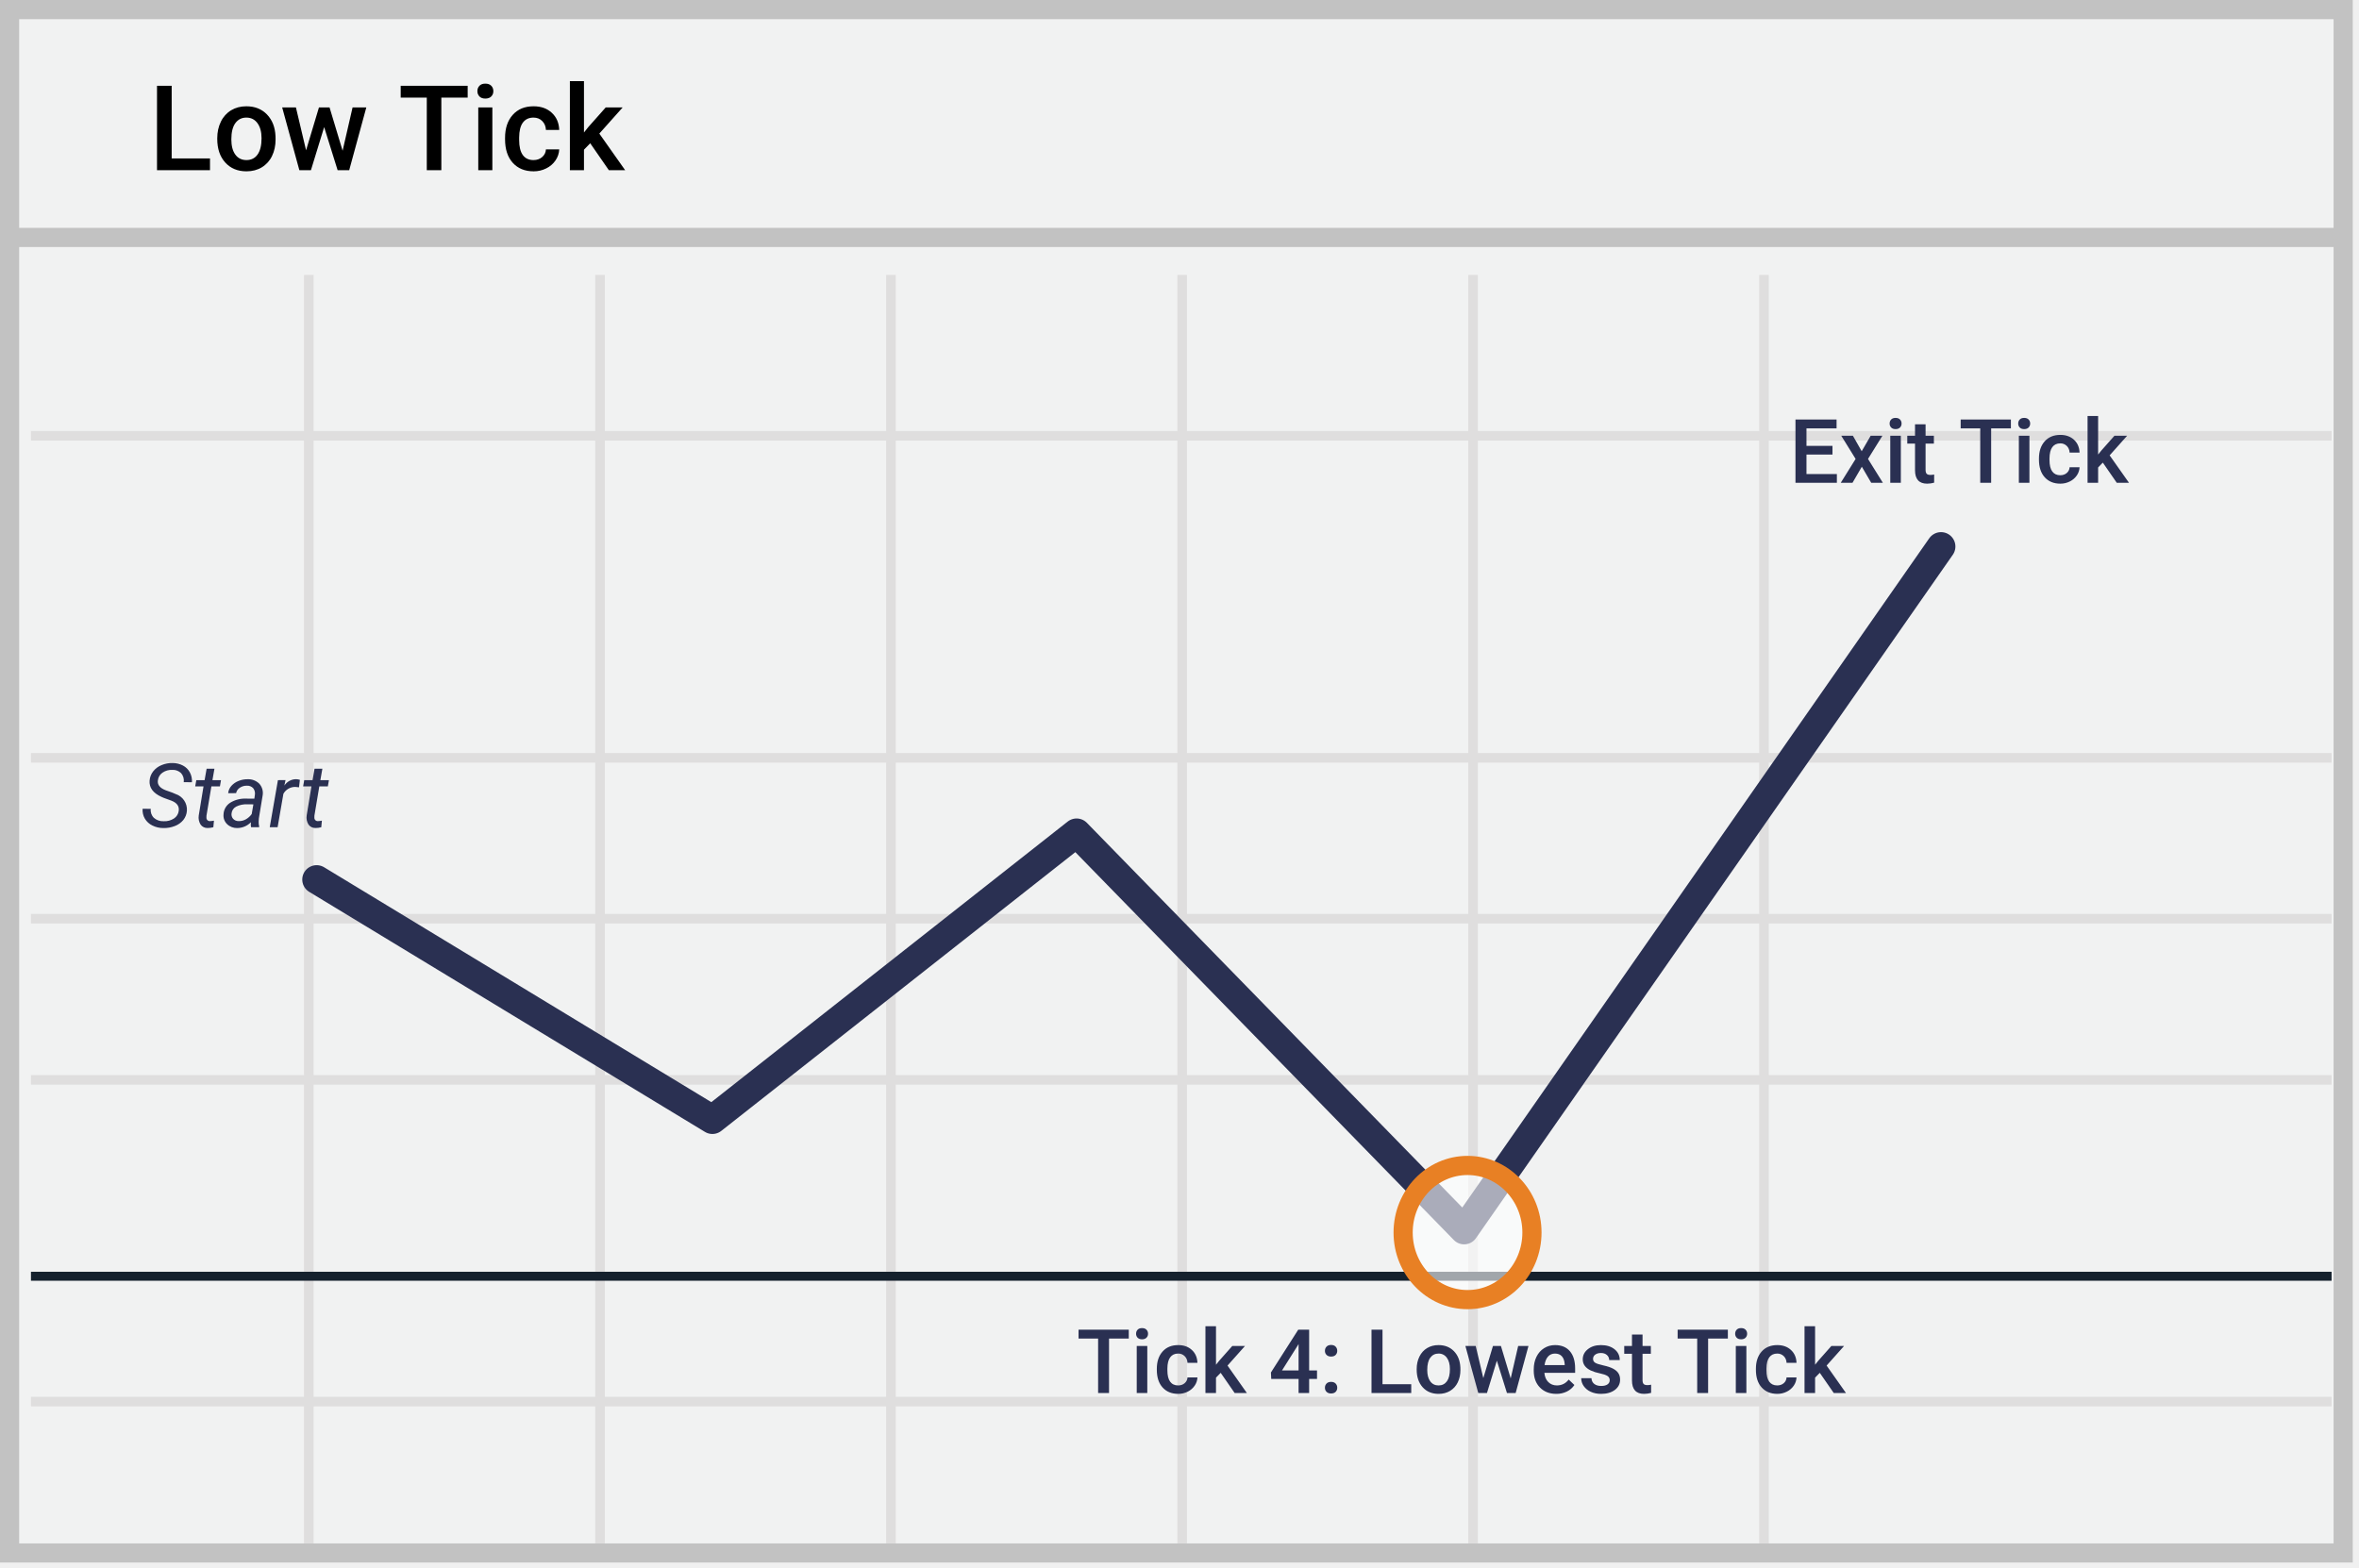
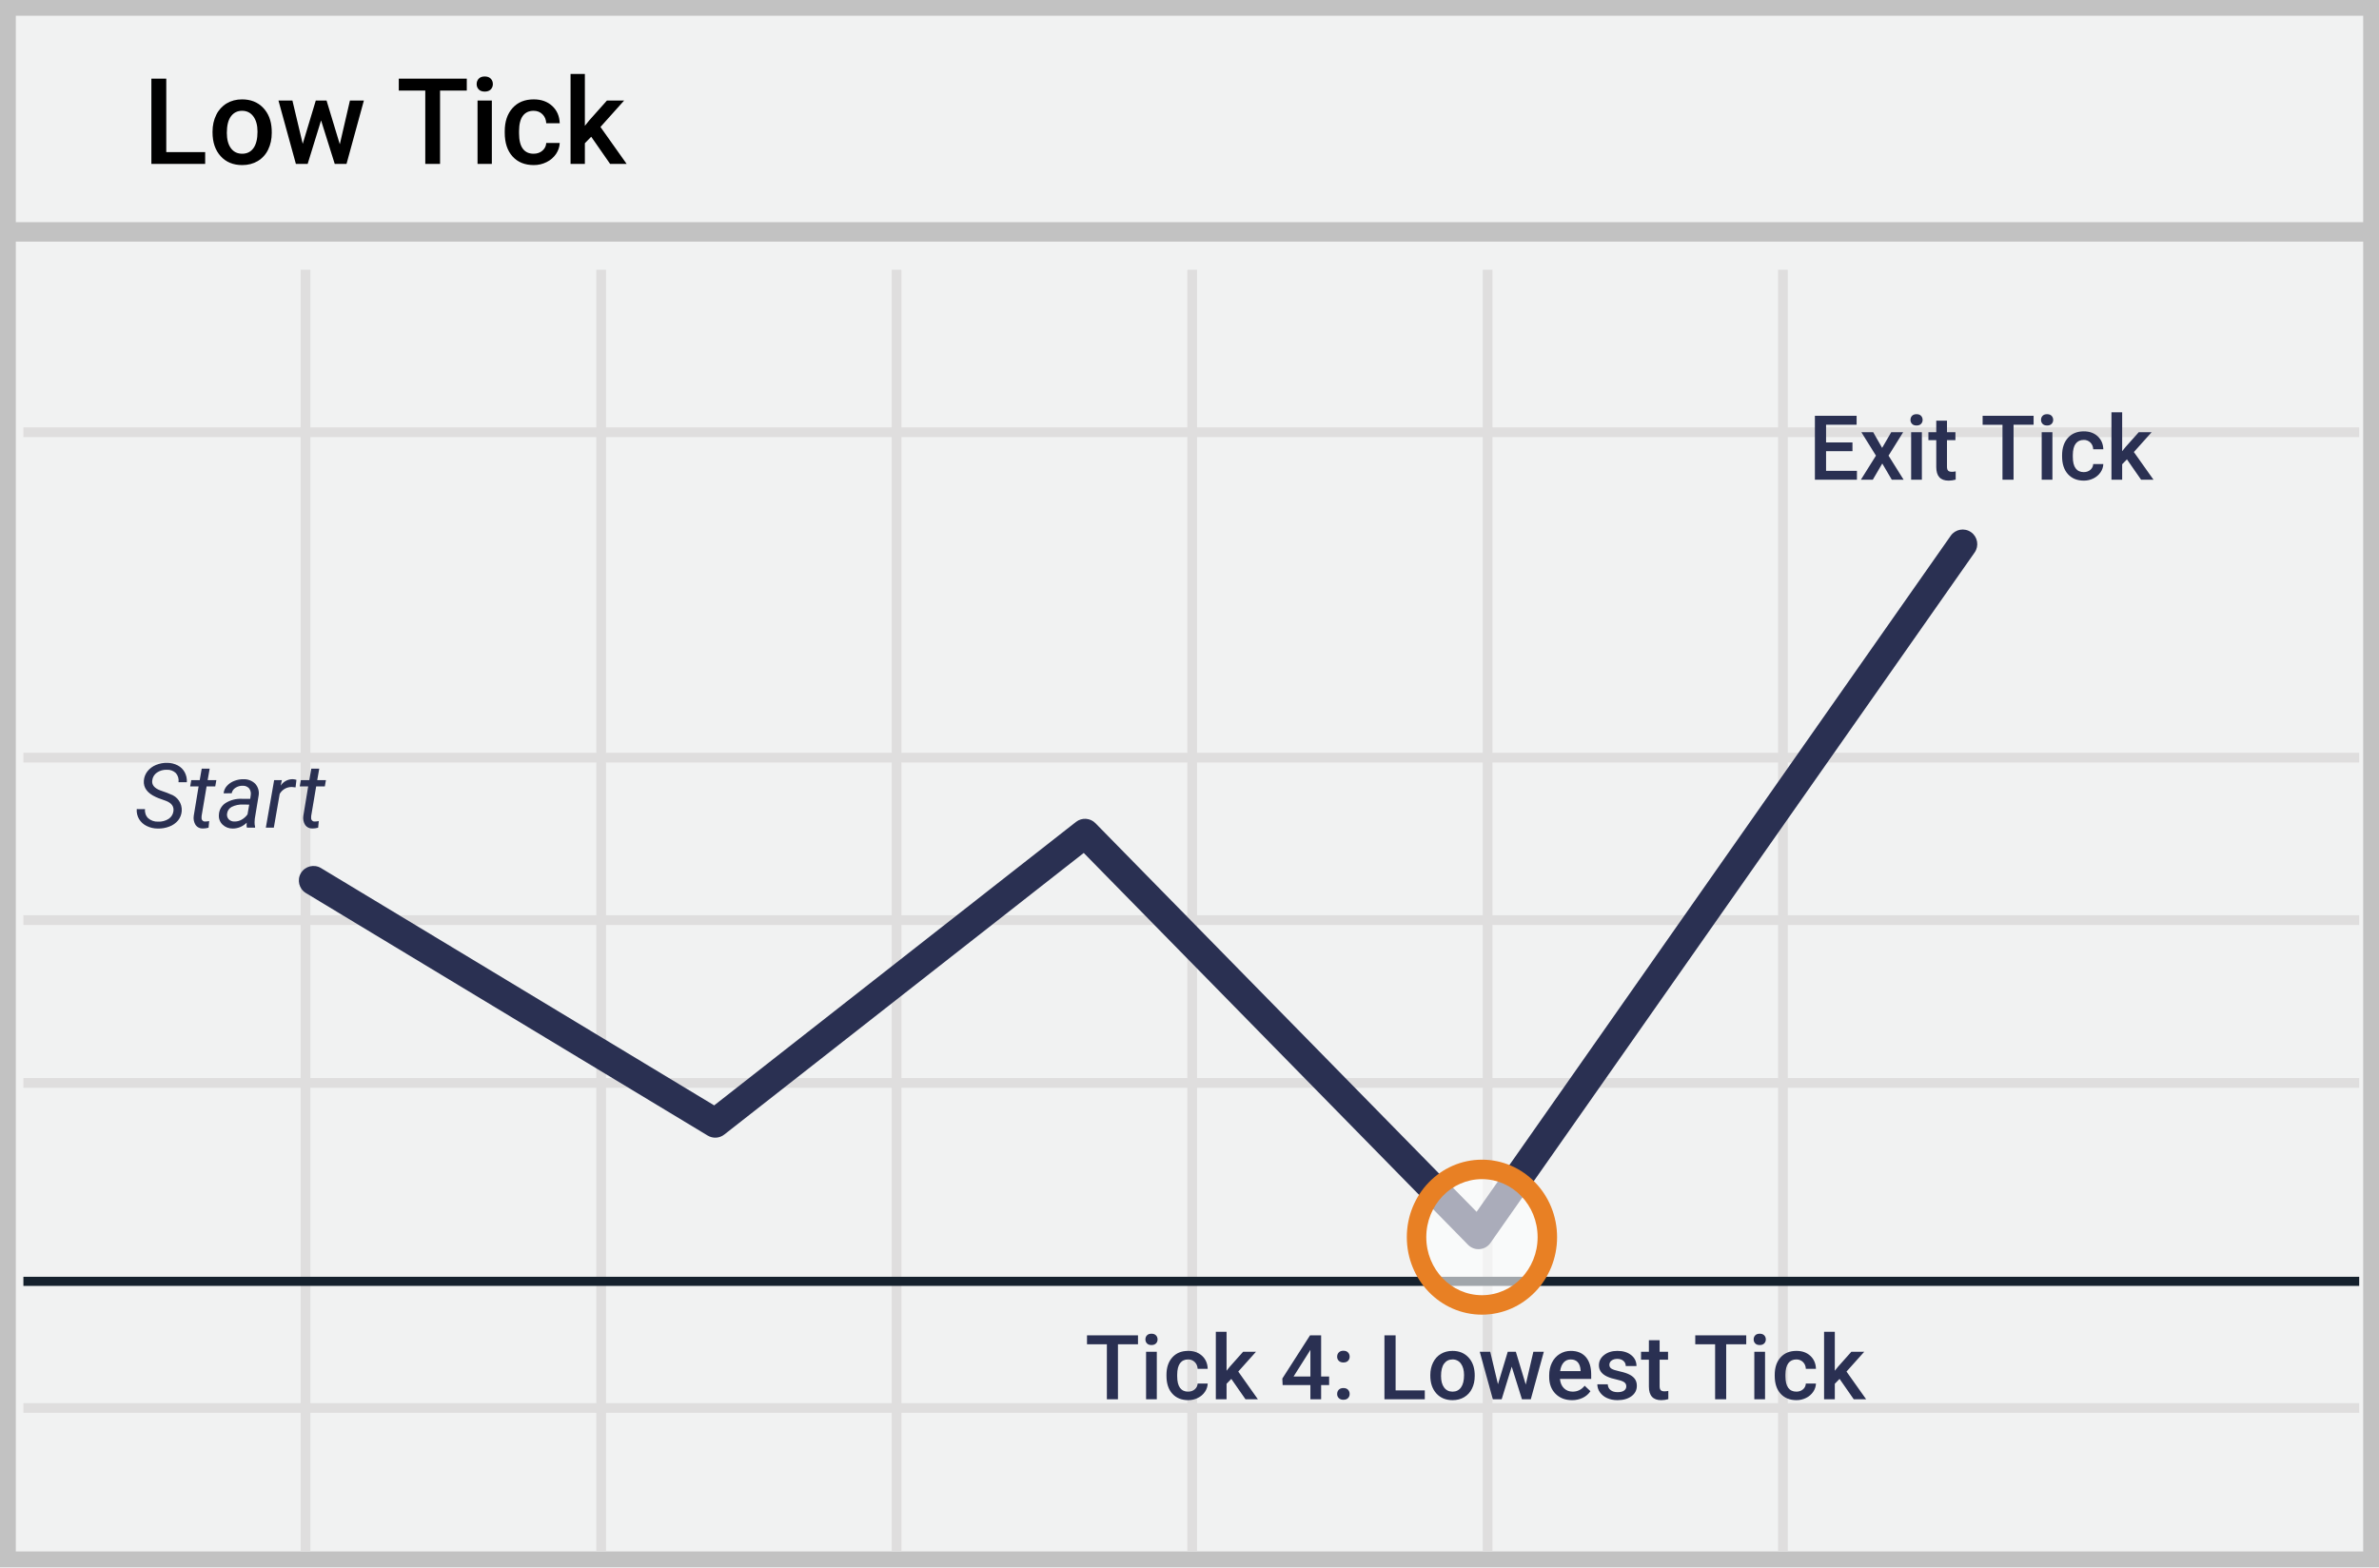
- <svg xmlns="http://www.w3.org/2000/svg" width="298" height="198" viewBox="0 0 298 198">
-   <g transform="translate(1 1)" fill="none" fill-rule="evenodd">
-     <path stroke="#C2C2C2" stroke-width="2.422" fill="#F1F2F2" fill-rule="nonzero" d="M.211.211H295v195H.21z" />
-     <path d="M2.911 54.061h290.625M2.911 94.75h290.625M2.911 135.436h290.625M2.911 176.086h290.625M38.011 33.736v160.275M74.8 33.736v160.275m36.75-160.275v160.275m36.787-160.275v160.275m36.75-160.275v160.275m36.75-160.275v160.275M2.911 115.074h290.625" stroke="#DFDEDE" stroke-width="1.211" />
-     <path d="M2.911 160.25h290.625" stroke="#15212D" stroke-width="1.133" fill="#D8D8D8" fill-rule="nonzero" />
-     <path d="M.811 29h294.825" stroke="#C2C2C2" stroke-width="2.422" fill="#F1F2F2" fill-rule="nonzero" />
-     <path d="M20.687 19.02h4.841v1.48h-6.694V9.836h1.853v9.185zm5.757-2.556c0-.776.154-1.475.461-2.098a3.37 3.37 0 0 1 1.297-1.436c.556-.334 1.196-.501 1.919-.501 1.069 0 1.937.344 2.603 1.032.667.689 1.027 1.602 1.08 2.74l.008.417c0 .781-.15 1.48-.45 2.095a3.33 3.33 0 0 1-1.29 1.428c-.559.337-1.204.505-1.937.505-1.118 0-2.013-.372-2.684-1.116-.671-.745-1.007-1.738-1.007-2.978v-.088zm1.78.154c0 .816.168 1.454.505 1.915.337.462.806.693 1.406.693.6 0 1.068-.235 1.403-.704.334-.468.502-1.154.502-2.058 0-.8-.173-1.435-.517-1.904-.344-.469-.812-.703-1.402-.703-.581 0-1.043.23-1.385.692-.341.462-.512 1.151-.512 2.07zm14.055 1.428l1.26-5.47h1.735l-2.16 7.924h-1.465l-1.7-5.442-1.67 5.442h-1.464l-2.168-7.925h1.736l1.282 5.413 1.626-5.413h1.34l1.648 5.471zm15.798-6.716h-3.325v9.17h-1.838v-9.17h-3.296V9.836h8.46v1.494zm3.12 9.17h-1.78v-7.925h1.78V20.5zm-1.89-9.983c0-.273.087-.5.26-.681.174-.18.422-.271.744-.271s.571.09.747.27c.176.182.264.409.264.682a.916.916 0 0 1-.264.67c-.176.178-.425.268-.747.268s-.57-.09-.743-.268a.923.923 0 0 1-.26-.67zm7.083 8.709c.444 0 .813-.13 1.106-.389.293-.258.45-.578.469-.96h1.677c-.02.494-.173.954-.461 1.382a3.027 3.027 0 0 1-1.172 1.014 3.492 3.492 0 0 1-1.597.373c-1.108 0-1.987-.358-2.637-1.076-.649-.718-.974-1.71-.974-2.974v-.183c0-1.206.323-2.172.967-2.897.645-.725 1.523-1.087 2.637-1.087.942 0 1.71.274 2.303.824.594.549.905 1.27.934 2.164h-1.677c-.02-.454-.175-.828-.465-1.12-.29-.294-.66-.44-1.11-.44-.576 0-1.02.209-1.333.626-.312.418-.471 1.051-.476 1.9v.286c0 .86.155 1.5.465 1.923.31.422.758.634 1.344.634zm7.17-2.124l-.79.813V20.5h-1.78V9.25h1.78v6.49l.556-.697 2.19-2.468h2.139l-2.945 3.303 3.26 4.622h-2.058l-2.351-3.398z" fill="#000" />
-     <path stroke="#2A3052" stroke-width="3.633" stroke-linecap="round" stroke-linejoin="round" d="M39 110.127l49.993 30.33L135 104.228l48.955 50.174L244.2 68.05" />
-     <path d="M141.592 168.123h-2.494V175h-1.379v-6.877h-2.472v-1.121h6.345v1.12zm2.34 6.877h-1.335v-5.944h1.335V175zm-1.417-7.487c0-.205.065-.376.195-.511.13-.136.316-.203.557-.203.242 0 .429.067.56.203a.703.703 0 0 1 .198.51.687.687 0 0 1-.197.503c-.132.134-.32.2-.56.2-.242 0-.428-.066-.558-.2a.692.692 0 0 1-.195-.502zm5.312 6.531c.333 0 .61-.097.829-.29a.995.995 0 0 0 .352-.72h1.258a1.96 1.96 0 0 1-.347 1.035 2.27 2.27 0 0 1-.878.76 2.62 2.62 0 0 1-1.198.28c-.831 0-1.49-.268-1.978-.807-.487-.538-.73-1.281-.73-2.23v-.137c0-.905.242-1.629.725-2.173s1.143-.815 1.978-.815c.706 0 1.282.206 1.727.618.445.412.679.953.7 1.623h-1.257c-.015-.34-.131-.621-.35-.84a1.122 1.122 0 0 0-.831-.33c-.433 0-.766.156-1 .47-.235.312-.354.788-.357 1.425v.214c0 .645.116 1.125.349 1.442.232.317.568.475 1.008.475zm5.377-1.593l-.593.61V175h-1.335v-8.438h1.335v4.867l.418-.521 1.642-1.852h1.604l-2.208 2.478L156.51 175h-1.543l-1.764-2.549zm11.173-.302h.995v1.071h-.995V175h-1.334v-1.78h-3.456l-.038-.813 3.45-5.405h1.378v5.147zm-3.427 0h2.093v-3.34l-.1.176-1.993 3.164zm6.196 1.445c.249 0 .441.07.577.211a.735.735 0 0 1 .203.53.709.709 0 0 1-.203.52c-.136.137-.328.205-.577.205-.238 0-.427-.067-.566-.203a.697.697 0 0 1-.209-.522c0-.212.068-.389.204-.53.135-.14.326-.211.571-.211zm0-4.664c.249 0 .441.07.577.212a.735.735 0 0 1 .203.53.709.709 0 0 1-.203.519c-.136.137-.328.206-.577.206-.238 0-.427-.068-.566-.204a.697.697 0 0 1-.209-.521c0-.213.068-.39.204-.53.135-.141.326-.212.571-.212zm6.498 4.96h3.631V175h-5.02v-7.998h1.39v6.888zm4.318-1.917c0-.582.115-1.107.346-1.574.23-.466.555-.825.972-1.076.418-.251.898-.376 1.44-.376.802 0 1.453.258 1.952.774.5.516.77 1.201.81 2.055l.006.313c0 .586-.112 1.11-.338 1.57a2.497 2.497 0 0 1-.966 1.072c-.42.253-.904.379-1.453.379-.839 0-1.51-.28-2.014-.838-.503-.558-.755-1.303-.755-2.233v-.066zm1.335.116c0 .611.126 1.09.379 1.436.253.346.604.52 1.055.52.45 0 .8-.177 1.052-.528.25-.352.376-.866.376-1.544 0-.6-.13-1.076-.387-1.428a1.237 1.237 0 0 0-1.052-.527c-.436 0-.782.173-1.039.519-.256.346-.384.863-.384 1.552zm10.541 1.07l.945-4.103h1.302l-1.62 5.944h-1.1l-1.274-4.081L186.84 175h-1.099l-1.626-5.944h1.302l.962 4.06 1.219-4.06h1.005l1.236 4.104zm5.757 1.95c-.846 0-1.532-.266-2.057-.798-.526-.533-.788-1.243-.788-2.129v-.165c0-.593.114-1.123.343-1.59.229-.467.55-.83.964-1.09.414-.26.875-.39 1.384-.39.81 0 1.435.258 1.876.774.441.516.662 1.247.662 2.192v.538h-3.884c.04.49.205.88.492 1.165.288.285.65.428 1.085.428.612 0 1.11-.247 1.494-.741l.72.686c-.238.355-.556.631-.953.827a2.984 2.984 0 0 1-1.338.294zm-.16-5.091c-.365 0-.661.128-.886.384-.226.257-.37.614-.432 1.071h2.544v-.098c-.03-.447-.149-.785-.357-1.014-.209-.229-.498-.343-.868-.343zm6.911 3.367a.605.605 0 0 0-.294-.544c-.196-.124-.52-.234-.975-.33a5.012 5.012 0 0 1-1.137-.362c-.666-.322-1-.79-1-1.4 0-.513.216-.942.649-1.286.432-.344.981-.516 1.648-.516.71 0 1.284.175 1.722.527.437.351.656.807.656 1.368h-1.335a.823.823 0 0 0-.285-.64c-.19-.17-.443-.256-.758-.256-.293 0-.532.068-.717.204a.64.64 0 0 0-.278.543c0 .205.086.365.258.478.173.114.52.228 1.044.344.524.115.935.252 1.233.412.299.159.52.35.665.574.145.223.217.494.217.813 0 .534-.221.967-.665 1.299-.443.331-1.023.497-1.74.497-.488 0-.922-.088-1.303-.264a2.143 2.143 0 0 1-.89-.725 1.716 1.716 0 0 1-.318-.994h1.296c.018.315.137.557.357.728.22.17.511.255.874.255.351 0 .618-.067.802-.2a.62.62 0 0 0 .274-.525zm4.148-5.773v1.444h1.049v.99h-1.05v3.317c0 .227.045.391.135.492.09.1.25.15.48.15.155 0 .31-.018.468-.054v1.033a3.288 3.288 0 0 1-.88.126c-1.025 0-1.537-.566-1.537-1.698v-3.367h-.978v-.989h.978v-1.444h1.335zm10.777.51h-2.494V175h-1.379v-6.877h-2.471v-1.121h6.344v1.12zm2.34 6.878h-1.335v-5.944h1.335V175zm-1.417-7.487c0-.205.065-.376.195-.511.13-.136.316-.203.558-.203.241 0 .428.067.56.203a.703.703 0 0 1 .198.51.687.687 0 0 1-.198.503c-.132.134-.319.2-.56.2-.242 0-.428-.066-.558-.2a.692.692 0 0 1-.195-.502zm5.312 6.531c.333 0 .61-.097.83-.29a.995.995 0 0 0 .35-.72h1.259a1.96 1.96 0 0 1-.346 1.035 2.27 2.27 0 0 1-.88.76 2.62 2.62 0 0 1-1.197.28c-.831 0-1.49-.268-1.977-.807-.487-.538-.73-1.281-.73-2.23v-.137c0-.905.24-1.629.724-2.173s1.143-.815 1.978-.815c.707 0 1.282.206 1.727.618.445.412.679.953.7 1.623h-1.257c-.015-.34-.131-.621-.349-.84a1.122 1.122 0 0 0-.832-.33c-.432 0-.766.156-1 .47-.234.312-.353.788-.357 1.425v.214c0 .645.116 1.125.349 1.442.232.317.568.475 1.008.475zm5.378-1.593l-.594.61V175h-1.334v-8.438h1.334v4.867l.418-.521 1.642-1.852h1.604l-2.208 2.478 2.445 3.466h-1.544l-1.763-2.549zM230.488 56.43h-3.285v2.46h3.84V60h-5.23v-7.998h5.191v1.12h-3.801v2.209h3.285v1.098zm3.691-.418l1.132-1.956h1.483l-1.818 2.928L236.854 60h-1.472l-1.186-2.032L233.015 60h-1.484l1.879-3.016-1.813-2.928h1.472l1.11 1.956zM239.123 60h-1.335v-5.944h1.335V60zm-1.417-7.487c0-.205.065-.376.195-.511.13-.136.316-.203.557-.203.242 0 .429.067.56.203a.703.703 0 0 1 .198.51.687.687 0 0 1-.197.503c-.132.134-.319.2-.56.2-.242 0-.428-.066-.558-.2a.692.692 0 0 1-.195-.502zm4.543.099v1.444h1.049v.99h-1.05v3.317c0 .227.045.391.135.492.09.1.25.15.48.15.155 0 .31-.018.468-.054v1.033a3.288 3.288 0 0 1-.88.126c-1.025 0-1.537-.566-1.537-1.698v-3.367h-.978v-.989h.978v-1.444h1.335zm10.777.51h-2.494V60h-1.379v-6.877h-2.471v-1.121h6.344v1.12zm2.34 6.878h-1.335v-5.944h1.335V60zm-1.417-7.487c0-.205.065-.376.195-.511.13-.136.316-.203.558-.203.241 0 .428.067.56.203a.703.703 0 0 1 .198.51.687.687 0 0 1-.198.503c-.132.134-.319.2-.56.2-.242 0-.428-.066-.558-.2a.692.692 0 0 1-.195-.502zm5.312 6.531c.333 0 .61-.097.83-.29a.995.995 0 0 0 .35-.72h1.259a1.96 1.96 0 0 1-.346 1.035 2.27 2.27 0 0 1-.88.76 2.62 2.62 0 0 1-1.197.28c-.831 0-1.49-.268-1.977-.807-.487-.538-.73-1.281-.73-2.23v-.137c0-.905.24-1.629.724-2.173s1.143-.815 1.978-.815c.707 0 1.283.206 1.727.618.445.412.679.953.7 1.623h-1.257c-.015-.34-.131-.621-.349-.84a1.122 1.122 0 0 0-.832-.33c-.432 0-.766.156-1 .47-.234.312-.353.788-.357 1.425v.214c0 .645.116 1.125.349 1.442.232.317.568.475 1.008.475zm5.378-1.593l-.594.61V60h-1.334v-8.438h1.334v4.867l.418-.521 1.642-1.852h1.604l-2.208 2.478L267.946 60h-1.544l-1.763-2.549z" fill="#2A3052" />
-     <path d="M21.579 101.451c.08-.586-.224-1.014-.912-1.285l-.95-.346-.32-.138c-1.069-.487-1.569-1.172-1.499-2.054.031-.429.19-.838.456-1.176.28-.35.646-.621 1.063-.788a3.41 3.41 0 0 1 1.409-.26c.45.002.895.113 1.294.323.367.194.669.493.865.86.2.382.292.813.263 1.244l-1.038-.005c.061-.41-.059-.826-.33-1.14a1.479 1.479 0 0 0-1.098-.415c-.447-.023-.888.1-1.258.352-.33.228-.542.59-.582.988-.074.546.262.96 1.005 1.242l.818.29.412.176a2.068 2.068 0 0 1 1.434 2.12c-.03.427-.19.834-.456 1.168a2.55 2.55 0 0 1-1.074.76c-.464.182-.96.268-1.458.254a3.051 3.051 0 0 1-1.376-.322 2.245 2.245 0 0 1-.948-.865 2.164 2.164 0 0 1-.285-1.247l1.032.006c-.053.417.09.836.388 1.134.34.298.781.453 1.233.431.463.026.922-.095 1.313-.346.33-.217.55-.568.599-.96zm4.51-5.323l-.253 1.44h1.082l-.137.785h-1.077l-.62 3.697a1.29 1.29 0 0 0-.006.264.419.419 0 0 0 .467.428c.162-.004.324-.023.483-.055l-.077.83c-.236.065-.48.098-.725.098a1.038 1.038 0 0 1-.89-.436 1.689 1.689 0 0 1-.23-1.145l.604-3.68h-1.05l.138-.786h1.049l.253-1.44h.988zm4.63 7.383a1.33 1.33 0 0 1-.038-.313l.016-.313a2.437 2.437 0 0 1-1.736.736 1.776 1.776 0 0 1-1.277-.497 1.505 1.505 0 0 1-.447-1.217 1.83 1.83 0 0 1 .826-1.475 3.52 3.52 0 0 1 2.03-.53l1.038.006.066-.473a1.086 1.086 0 0 0-.206-.843.994.994 0 0 0-.783-.322 1.533 1.533 0 0 0-.903.25 1.064 1.064 0 0 0-.481.69l-1 .005c.032-.344.174-.67.407-.925.251-.279.566-.494.917-.627.368-.147.762-.219 1.16-.211a1.97 1.97 0 0 1 1.444.563c.353.39.513.917.434 1.436l-.484 2.945-.027.423c-.007.202.015.403.066.599l-.011.093h-1.01zm-1.56-.769c.317.008.63-.07.904-.228.29-.165.54-.39.733-.662l.214-1.225-.752-.005a2.85 2.85 0 0 0-1.44.296c-.314.17-.526.485-.565.84a.85.85 0 0 0 .195.696c.184.194.444.299.711.288zm7.614-4.268l-.467-.05a1.701 1.701 0 0 0-1.505.863l-.731 4.224h-.994l1.033-5.944.96-.005-.147.692a1.777 1.777 0 0 1 1.488-.808c.16.007.32.035.473.083l-.11.945zm2.95-2.346l-.253 1.44h1.082l-.137.785h-1.077l-.62 3.697c-.012.087-.013.176-.006.264a.419.419 0 0 0 .467.428c.162-.004.324-.023.483-.055l-.077.83c-.236.065-.48.098-.725.098a1.038 1.038 0 0 1-.89-.436 1.69 1.69 0 0 1-.23-1.146l.604-3.68h-1.05l.138-.786h1.05l.252-1.439h.989z" fill="#2A3052" fill-rule="nonzero" />
-     <ellipse cx="8.137" cy="8.475" rx="8.137" ry="8.475" opacity=".6" transform="translate(176.25 146.25)" fill="#FFF" fill-rule="nonzero" />
-     <ellipse stroke="#E88024" stroke-width="2.422" cx="184.387" cy="154.725" rx="8.137" ry="8.475" />
+ <svg xmlns="http://www.w3.org/2000/svg" width="299px" height="197px" viewBox="0 0 299 197" version="1.1">
+   <g id="Page-1" stroke="none" stroke-width="1" fill="none" fill-rule="evenodd">
+     <g id="low-tick">
+       <polygon id="Path" fill="#F1F2F2" points="0.001 0 299 0 299 197 0 197" />
+       <path d="M1.987,1.98 L1.987,195.02 L297.013,195.02 L297.013,1.98 L1.987,1.98 Z M299,0 L299,197 L0,197 L0,0 L299,0 Z" id="Path" fill="#C2C2C2" fill-rule="nonzero" />
+       <g id="Group-10" transform="translate(0, 9)">
+         <path d="M2.941,45.948 L2.941,44.725 L296.511,44.725 L296.511,45.948 L2.941,45.948 Z M2.941,86.845 L2.941,85.622 L296.511,85.622 L296.511,86.845 L2.941,86.845 Z M2.941,127.739 L2.941,126.515 L296.511,126.515 L296.511,127.739 L2.941,127.739 Z M2.941,168.596 L2.941,167.373 L296.511,167.373 L296.511,168.596 L2.941,168.596 Z M37.785,24.908 L39.008,24.908 L39.008,186.001 L37.785,186.001 L37.785,24.908 Z M74.946,24.908 L76.17,24.908 L76.17,186.001 L74.946,186.001 L74.946,24.908 Z M112.069,24.908 L113.292,24.908 L113.292,186.001 L112.069,186.001 L112.069,24.908 Z M149.229,24.908 L150.452,24.908 L150.452,186.001 L149.229,186.001 L149.229,24.908 Z M186.351,24.908 L187.575,24.908 L187.575,186.001 L186.351,186.001 L186.351,24.908 Z M223.474,24.908 L224.697,24.908 L224.697,186.001 L223.474,186.001 L223.474,24.908 Z M2.941,107.273 L2.941,106.049 L296.511,106.049 L296.511,107.273 L2.941,107.273 Z" id="Shape" fill="#DFDEDE" fill-rule="nonzero" />
+         <polygon id="Path" fill="#15212D" fill-rule="nonzero" points="2.941 152.64 2.941 151.495 296.511 151.495 296.511 152.64" />
+         <polygon id="Path" fill="#C2C2C2" fill-rule="nonzero" points="0.819 21.371 0.819 18.925 298.632 18.925 298.632 21.371" />
+         <path d="M136.208,98.217 L91.027,133.618 C90.427,134.088 89.599,134.138 88.947,133.745 L38.447,103.26 C37.579,102.736 37.301,101.608 37.824,100.741 C38.348,99.873 39.476,99.594 40.344,100.118 L89.76,129.948 L135.236,94.315 C135.972,93.739 137.024,93.808 137.678,94.475 L185.584,143.329 L245.173,58.344 C245.754,57.514 246.899,57.313 247.728,57.895 C248.558,58.477 248.759,59.621 248.177,60.451 L187.322,147.243 C186.663,148.183 185.313,148.294 184.509,147.475 L136.208,98.217 Z" id="Path" fill="#2A3052" fill-rule="nonzero" />
+         <ellipse id="Oval" fill="#FFFFFF" opacity="0.6" cx="186.256" cy="146.514" rx="8.219" ry="8.518" />
+         <path d="M186.256,156.256 C181.031,156.256 176.813,151.885 176.813,146.514 C176.813,141.144 181.031,136.773 186.256,136.773 C191.481,136.773 195.699,141.144 195.699,146.514 C195.699,151.885 191.481,156.256 186.256,156.256 Z M186.256,153.809 C190.11,153.809 193.252,150.553 193.252,146.514 C193.252,142.476 190.11,139.22 186.256,139.22 C182.402,139.22 179.26,142.476 179.26,146.514 C179.26,150.553 182.402,153.809 186.256,153.809 Z" id="Oval" fill="#E88024" fill-rule="nonzero" />
+         <path d="M20.897,10.117 L25.787,10.117 L25.787,11.605 L19.025,11.605 L19.025,0.886 L20.897,0.886 L20.897,10.118 L20.897,10.117 Z M26.712,7.548 C26.712,6.768 26.868,6.065 27.178,5.439 C27.463,4.841 27.919,4.339 28.488,3.996 C29.049,3.66 29.696,3.492 30.426,3.492 C31.506,3.492 32.383,3.838 33.056,4.53 C33.729,5.222 34.093,6.14 34.147,7.284 L34.155,7.703 C34.155,8.488 34.003,9.19 33.7,9.808 C33.417,10.404 32.964,10.903 32.397,11.244 C31.832,11.582 31.181,11.751 30.44,11.751 C29.311,11.751 28.407,11.377 27.729,10.63 C27.051,9.881 26.712,8.883 26.712,7.636 L26.712,7.548 Z M28.51,7.703 C28.51,8.523 28.68,9.164 29.02,9.628 C29.361,10.092 29.834,10.324 30.44,10.324 C31.047,10.324 31.519,10.088 31.858,9.617 C32.195,9.146 32.365,8.457 32.365,7.548 C32.365,6.744 32.19,6.106 31.842,5.634 C31.495,5.163 31.022,4.928 30.426,4.928 C29.839,4.928 29.373,5.159 29.027,5.623 C28.683,6.088 28.51,6.78 28.51,7.704 L28.51,7.703 Z M42.708,9.138 L43.98,3.64 L45.733,3.64 L43.551,11.605 L42.071,11.605 L40.354,6.135 L38.667,11.605 L37.188,11.605 L34.998,3.639 L36.752,3.639 L38.047,9.08 L39.689,3.639 L41.043,3.639 L42.708,9.138 Z M58.666,2.388 L55.307,2.388 L55.307,11.605 L53.45,11.605 L53.45,2.388 L50.121,2.388 L50.121,0.886 L58.667,0.886 L58.667,2.388 L58.666,2.388 Z M61.817,11.605 L60.019,11.605 L60.019,3.639 L61.817,3.639 L61.817,11.605 Z M59.908,1.571 C59.908,1.296 59.996,1.068 60.171,0.886 C60.346,0.705 60.597,0.614 60.922,0.614 C61.248,0.614 61.499,0.704 61.677,0.885 C61.855,1.068 61.944,1.296 61.944,1.571 C61.951,1.822 61.854,2.065 61.677,2.244 C61.499,2.423 61.248,2.513 60.922,2.513 C60.597,2.513 60.346,2.423 60.172,2.244 C59.996,2.064 59.902,1.821 59.909,1.571 L59.908,1.571 Z M67.063,10.324 C67.511,10.324 67.884,10.193 68.18,9.933 C68.476,9.674 68.635,9.352 68.654,8.968 L70.348,8.968 C70.328,9.465 70.173,9.927 69.882,10.357 C69.583,10.793 69.175,11.145 68.698,11.376 C68.198,11.627 67.645,11.756 67.085,11.751 C65.966,11.751 65.078,11.392 64.421,10.67 C63.766,9.948 63.437,8.951 63.437,7.681 L63.437,7.497 C63.437,6.285 63.764,5.314 64.414,4.585 C65.066,3.856 65.953,3.492 67.078,3.492 C68.03,3.492 68.805,3.768 69.404,4.321 C70.004,4.872 70.319,5.597 70.348,6.496 L68.654,6.496 C68.634,6.039 68.477,5.663 68.184,5.37 C67.891,5.074 67.517,4.928 67.063,4.928 C66.481,4.928 66.033,5.138 65.716,5.557 C65.401,5.977 65.241,6.613 65.236,7.467 L65.236,7.754 C65.236,8.618 65.392,9.262 65.705,9.687 C66.018,10.111 66.471,10.324 67.063,10.324 Z M74.306,8.189 L73.508,9.006 L73.508,11.605 L71.709,11.605 L71.709,0.297 L73.508,0.297 L73.508,6.82 L74.069,6.12 L76.281,3.639 L78.442,3.639 L75.467,6.959 L78.76,11.605 L76.681,11.605 L74.307,8.189 L74.306,8.189 Z" id="Shape" fill="#000000" fill-rule="nonzero" />
+         <path d="M143.027,159.981 L140.508,159.981 L140.508,166.893 L139.115,166.893 L139.115,159.981 L136.618,159.981 L136.618,158.854 L143.027,158.854 L143.027,159.98 L143.027,159.981 Z M145.391,166.893 L144.042,166.893 L144.042,160.919 L145.391,160.919 L145.391,166.893 Z M143.959,159.368 C143.959,159.162 144.025,158.99 144.156,158.854 C144.288,158.717 144.476,158.65 144.719,158.65 C144.963,158.65 145.152,158.717 145.285,158.854 C145.418,158.991 145.49,159.176 145.485,159.367 C145.491,159.555 145.419,159.738 145.286,159.872 C145.152,160.007 144.962,160.073 144.72,160.073 C144.476,160.073 144.288,160.007 144.156,159.872 C144.025,159.737 143.954,159.555 143.959,159.368 Z M149.325,165.932 C149.662,165.932 149.941,165.834 150.163,165.641 C150.378,165.46 150.507,165.197 150.518,164.917 L151.789,164.917 C151.773,165.29 151.652,165.65 151.438,165.957 C151.214,166.284 150.909,166.547 150.552,166.721 C150.176,166.909 149.762,167.006 149.341,167.002 C148.502,167.002 147.836,166.733 147.343,166.191 C146.851,165.651 146.606,164.904 146.606,163.95 L146.606,163.812 C146.606,162.903 146.85,162.175 147.338,161.628 C147.826,161.081 148.493,160.809 149.336,160.809 C150.05,160.809 150.631,161.016 151.081,161.43 C151.53,161.844 151.767,162.388 151.788,163.061 L150.518,163.061 C150.503,162.72 150.386,162.437 150.165,162.217 C149.943,161.996 149.639,161.875 149.325,161.885 C148.888,161.885 148.551,162.042 148.315,162.358 C148.078,162.671 147.958,163.15 147.954,163.79 L147.954,164.005 C147.954,164.653 148.072,165.136 148.307,165.455 C148.541,165.773 148.881,165.932 149.325,165.932 Z M154.757,164.331 L154.158,164.944 L154.158,166.893 L152.809,166.893 L152.809,158.412 L154.158,158.412 L154.158,163.304 L154.58,162.78 L156.239,160.919 L157.859,160.919 L155.628,163.409 L158.096,166.893 L156.538,166.893 L154.756,164.331 L154.757,164.331 Z M166.043,164.027 L167.048,164.027 L167.048,165.104 L166.043,165.104 L166.043,166.893 L164.695,166.893 L164.695,165.104 L161.204,165.104 L161.166,164.287 L164.651,158.854 L166.043,158.854 L166.043,164.027 Z M162.581,164.027 L164.695,164.027 L164.695,160.67 L164.594,160.847 L162.581,164.027 Z M168.84,165.48 C169.092,165.48 169.286,165.55 169.423,165.692 C169.56,165.835 169.634,166.027 169.628,166.224 C169.634,166.419 169.56,166.608 169.423,166.747 C169.286,166.885 169.092,166.953 168.84,166.953 C168.6,166.953 168.409,166.886 168.268,166.749 C168.127,166.611 168.05,166.421 168.057,166.224 C168.057,166.011 168.126,165.833 168.263,165.692 C168.4,165.551 168.593,165.48 168.84,165.48 Z M168.84,160.792 C169.092,160.792 169.286,160.862 169.423,161.005 C169.56,161.148 169.634,161.34 169.628,161.538 C169.634,161.732 169.56,161.921 169.423,162.059 C169.286,162.197 169.092,162.266 168.84,162.266 C168.6,162.266 168.409,162.198 168.268,162.061 C168.127,161.924 168.051,161.734 168.057,161.538 C168.057,161.324 168.126,161.146 168.263,161.005 C168.4,160.863 168.593,160.792 168.84,160.792 Z M175.404,165.777 L179.072,165.777 L179.072,166.893 L174.001,166.893 L174.001,158.854 L175.405,158.854 L175.405,165.777 L175.404,165.777 Z M179.766,163.85 C179.766,163.265 179.882,162.738 180.115,162.268 C180.348,161.8 180.676,161.439 181.097,161.187 C181.519,160.935 182.004,160.809 182.552,160.809 C183.362,160.809 184.019,161.068 184.523,161.587 C185.028,162.106 185.301,162.794 185.342,163.652 L185.348,163.967 C185.348,164.556 185.235,165.083 185.006,165.545 C184.795,165.992 184.455,166.367 184.03,166.622 C183.606,166.877 183.117,167.003 182.563,167.003 C181.715,167.003 181.037,166.722 180.528,166.161 C180.02,165.6 179.766,164.851 179.766,163.917 L179.766,163.85 Z M181.114,163.967 C181.114,164.581 181.241,165.063 181.497,165.41 C181.753,165.758 182.107,165.933 182.563,165.933 C183.017,165.933 183.371,165.755 183.625,165.402 C183.878,165.048 184.005,164.532 184.005,163.85 C184.005,163.247 183.874,162.769 183.614,162.415 C183.373,162.072 182.973,161.872 182.552,161.885 C182.111,161.885 181.762,162.059 181.502,162.407 C181.243,162.755 181.114,163.274 181.114,163.967 Z M191.762,165.042 L192.717,160.919 L194.032,160.919 L192.395,166.893 L191.284,166.893 L189.997,162.791 L188.734,166.893 L187.624,166.893 L185.981,160.919 L187.296,160.919 L188.268,164.999 L189.499,160.919 L190.515,160.919 L191.763,165.043 L191.762,165.042 Z M197.577,167.002 C196.723,167.002 196.03,166.735 195.5,166.2 C194.968,165.665 194.704,164.951 194.704,164.06 L194.704,163.895 C194.704,163.299 194.819,162.766 195.05,162.297 C195.281,161.827 195.606,161.462 196.024,161.201 C196.442,160.94 196.908,160.809 197.422,160.809 C198.24,160.809 198.871,161.068 199.317,161.587 C199.762,162.106 199.986,162.84 199.986,163.79 L199.986,164.331 L196.062,164.331 C196.103,164.823 196.269,165.215 196.559,165.502 C196.85,165.788 197.216,165.932 197.655,165.932 C198.273,165.932 198.776,165.684 199.164,165.187 L199.892,165.877 C199.651,166.234 199.33,166.511 198.929,166.708 C198.508,166.909 198.045,167.011 197.577,167.003 L197.577,167.002 Z M197.416,161.885 C197.047,161.885 196.748,162.014 196.521,162.271 C196.292,162.53 196.147,162.889 196.084,163.348 L198.654,163.348 L198.654,163.249 C198.624,162.8 198.504,162.46 198.294,162.23 C198.082,162 197.791,161.885 197.417,161.885 L197.416,161.885 Z M204.397,165.27 C204.406,165.047 204.292,164.837 204.1,164.723 C203.902,164.598 203.575,164.488 203.115,164.391 C202.719,164.316 202.333,164.194 201.966,164.027 C201.294,163.704 200.956,163.233 200.956,162.62 C200.956,162.105 201.174,161.673 201.612,161.328 C202.048,160.982 202.603,160.809 203.277,160.809 C203.994,160.809 204.574,160.985 205.016,161.339 C205.457,161.691 205.679,162.15 205.679,162.714 L204.33,162.714 C204.335,162.467 204.23,162.231 204.042,162.07 C203.85,161.9 203.595,161.813 203.277,161.813 C202.981,161.813 202.739,161.881 202.552,162.018 C202.372,162.141 202.266,162.346 202.271,162.564 C202.271,162.77 202.358,162.931 202.532,163.044 C202.707,163.159 203.057,163.273 203.587,163.39 C204.116,163.506 204.531,163.643 204.832,163.804 C205.134,163.964 205.357,164.156 205.504,164.381 C205.65,164.605 205.723,164.878 205.723,165.198 C205.723,165.735 205.5,166.17 205.051,166.504 C204.604,166.837 204.018,167.003 203.294,167.003 C202.801,167.003 202.362,166.915 201.978,166.738 C201.617,166.581 201.306,166.329 201.079,166.009 C200.87,165.718 200.758,165.368 200.757,165.01 L202.066,165.01 C202.085,165.327 202.205,165.57 202.427,165.742 C202.649,165.913 202.943,165.998 203.31,165.998 C203.664,165.998 203.934,165.931 204.12,165.797 C204.296,165.679 204.4,165.481 204.397,165.27 Z M208.587,159.467 L208.587,160.919 L209.646,160.919 L209.646,161.914 L208.586,161.914 L208.586,165.248 C208.586,165.476 208.631,165.641 208.722,165.742 C208.813,165.843 208.975,165.893 209.207,165.893 C209.364,165.893 209.52,165.875 209.68,165.839 L209.68,166.877 C209.391,166.959 209.092,167.001 208.791,167.003 C207.756,167.003 207.238,166.435 207.238,165.297 L207.238,161.913 L206.25,161.913 L206.25,160.919 L207.238,160.919 L207.238,159.467 L208.587,159.467 Z M219.473,159.98 L216.954,159.98 L216.954,166.893 L215.561,166.893 L215.561,159.981 L213.065,159.981 L213.065,158.854 L219.473,158.854 L219.473,159.98 Z M221.837,166.893 L220.488,166.893 L220.488,160.919 L221.837,160.919 L221.837,166.893 Z M220.405,159.368 C220.405,159.162 220.471,158.99 220.602,158.854 C220.734,158.717 220.922,158.65 221.166,158.65 C221.41,158.65 221.598,158.717 221.732,158.854 C221.865,158.991 221.937,159.176 221.932,159.367 C221.937,159.555 221.865,159.738 221.732,159.872 C221.598,160.007 221.41,160.073 221.166,160.073 C220.922,160.073 220.734,160.007 220.602,159.872 C220.471,159.737 220.4,159.555 220.405,159.368 Z M225.771,165.932 C226.108,165.932 226.387,165.834 226.61,165.641 C226.824,165.459 226.952,165.197 226.963,164.917 L228.235,164.917 C228.22,165.29 228.099,165.65 227.885,165.957 C227.661,166.284 227.354,166.547 226.997,166.721 C226.622,166.909 226.207,167.005 225.787,167.002 C224.948,167.002 224.282,166.733 223.79,166.191 C223.298,165.651 223.053,164.904 223.053,163.95 L223.053,163.812 C223.053,162.903 223.295,162.175 223.784,161.628 C224.273,161.081 224.939,160.809 225.782,160.809 C226.497,160.809 227.077,161.016 227.527,161.43 C227.976,161.844 228.213,162.388 228.234,163.061 L226.964,163.061 C226.949,162.72 226.832,162.437 226.612,162.217 C226.39,161.995 226.086,161.875 225.771,161.885 C225.335,161.885 224.998,162.042 224.761,162.358 C224.525,162.671 224.405,163.15 224.401,163.79 L224.401,164.005 C224.401,164.653 224.518,165.136 224.753,165.455 C224.987,165.773 225.327,165.932 225.771,165.932 Z M231.204,164.331 L230.604,164.944 L230.604,166.893 L229.256,166.893 L229.256,158.412 L230.604,158.412 L230.604,163.304 L231.026,162.78 L232.685,160.919 L234.305,160.919 L232.075,163.409 L234.544,166.893 L232.985,166.893 L231.204,164.331 Z M232.824,47.718 L229.506,47.718 L229.506,50.19 L233.385,50.19 L233.385,51.306 L228.102,51.306 L228.102,43.267 L233.345,43.267 L233.345,44.393 L229.506,44.393 L229.506,46.613 L232.824,46.613 L232.824,47.717 L232.824,47.718 Z M236.552,47.298 L237.696,45.332 L239.194,45.332 L237.358,48.275 L239.255,51.306 L237.768,51.306 L236.57,49.264 L235.377,51.306 L233.878,51.306 L235.776,48.275 L233.944,45.332 L235.431,45.332 L236.552,47.298 Z M241.547,51.306 L240.198,51.306 L240.198,45.332 L241.547,45.332 L241.547,51.306 Z M240.115,43.781 C240.115,43.575 240.181,43.403 240.312,43.267 C240.443,43.131 240.631,43.063 240.875,43.063 C241.119,43.063 241.308,43.131 241.44,43.267 C241.574,43.404 241.646,43.589 241.64,43.78 C241.646,43.968 241.574,44.151 241.441,44.285 C241.308,44.42 241.119,44.487 240.876,44.487 C240.631,44.487 240.443,44.42 240.312,44.285 C240.181,44.151 240.11,43.969 240.115,43.781 Z M244.704,43.88 L244.704,45.332 L245.764,45.332 L245.764,46.327 L244.703,46.327 L244.703,49.661 C244.703,49.889 244.749,50.054 244.84,50.155 C244.93,50.256 245.092,50.306 245.324,50.306 C245.481,50.306 245.638,50.288 245.797,50.252 L245.797,51.29 C245.508,51.372 245.209,51.415 244.908,51.417 C243.873,51.417 243.356,50.848 243.356,49.71 L243.356,46.326 L242.368,46.326 L242.368,45.332 L243.356,45.332 L243.356,43.88 L244.704,43.88 Z M255.59,44.393 L253.071,44.393 L253.071,51.306 L251.678,51.306 L251.678,44.394 L249.182,44.394 L249.182,43.267 L255.59,43.267 L255.59,44.393 Z M257.954,51.306 L256.606,51.306 L256.606,45.332 L257.954,45.332 L257.954,51.306 Z M256.523,43.781 C256.523,43.575 256.588,43.403 256.72,43.267 C256.851,43.131 257.039,43.063 257.283,43.063 C257.527,43.063 257.716,43.131 257.849,43.267 C257.983,43.404 258.055,43.589 258.049,43.78 C258.055,43.969 257.982,44.151 257.849,44.285 C257.716,44.42 257.527,44.487 257.283,44.487 C257.039,44.487 256.851,44.42 256.72,44.285 C256.588,44.151 256.517,43.969 256.523,43.781 Z M261.889,50.345 C262.225,50.345 262.505,50.248 262.727,50.054 C262.942,49.872 263.07,49.61 263.081,49.33 L264.352,49.33 C264.337,49.703 264.216,50.064 264.003,50.37 C263.778,50.697 263.472,50.961 263.114,51.134 C262.739,51.322 262.325,51.419 261.905,51.416 C261.065,51.416 260.4,51.146 259.908,50.605 C259.416,50.064 259.17,49.317 259.17,48.363 L259.17,48.225 C259.17,47.316 259.413,46.588 259.902,46.041 C260.391,45.495 261.056,45.222 261.9,45.222 C262.614,45.222 263.196,45.429 263.644,45.843 C264.094,46.257 264.33,46.801 264.351,47.475 L263.082,47.475 C263.066,47.133 262.949,46.851 262.729,46.63 C262.507,46.409 262.203,46.288 261.889,46.299 C261.452,46.299 261.115,46.456 260.879,46.771 C260.642,47.085 260.522,47.563 260.518,48.203 L260.518,48.418 C260.518,49.067 260.635,49.549 260.87,49.868 C261.105,50.186 261.444,50.345 261.889,50.345 Z M267.321,48.744 L266.721,49.357 L266.721,51.306 L265.374,51.306 L265.374,42.825 L266.721,42.825 L266.721,47.717 L267.143,47.193 L268.802,45.332 L270.422,45.332 L268.192,47.822 L270.662,51.306 L269.102,51.306 L267.321,48.744 Z" id="Shape" fill="#2A3052" fill-rule="nonzero" />
+         <path d="M21.798,92.969 C21.879,92.38 21.571,91.949 20.876,91.677 L19.917,91.329 L19.594,91.191 C18.514,90.701 18.009,90.013 18.079,89.126 C18.111,88.695 18.271,88.284 18.54,87.944 C18.823,87.592 19.193,87.32 19.614,87.152 C20.064,86.966 20.549,86.877 21.037,86.891 C21.492,86.893 21.941,87.004 22.344,87.215 C22.715,87.41 23.02,87.711 23.218,88.08 C23.42,88.464 23.513,88.897 23.484,89.33 L22.435,89.325 C22.497,88.913 22.376,88.495 22.102,88.179 C21.806,87.894 21.404,87.743 20.993,87.762 C20.541,87.739 20.096,87.863 19.722,88.116 C19.389,88.345 19.174,88.709 19.134,89.109 C19.059,89.658 19.399,90.074 20.149,90.357 L20.975,90.649 L21.392,90.826 C22.311,91.118 22.91,91.999 22.84,92.957 C22.81,93.386 22.648,93.795 22.38,94.131 C22.091,94.475 21.717,94.739 21.295,94.894 C20.826,95.077 20.325,95.164 19.822,95.15 C19.339,95.152 18.863,95.041 18.432,94.826 C18.035,94.635 17.702,94.333 17.474,93.957 C17.254,93.577 17.153,93.14 17.186,92.703 L18.229,92.709 C18.175,93.128 18.32,93.55 18.621,93.849 C18.964,94.149 19.41,94.304 19.866,94.282 C20.334,94.308 20.798,94.187 21.193,93.935 C21.526,93.716 21.748,93.364 21.798,92.97 L21.798,92.969 Z M26.353,87.618 L26.098,89.066 L27.191,89.066 L27.052,89.855 L25.965,89.855 L25.338,93.571 C25.327,93.659 25.325,93.748 25.332,93.836 C25.329,93.958 25.379,94.076 25.469,94.158 C25.56,94.241 25.682,94.28 25.804,94.266 C25.968,94.262 26.131,94.243 26.292,94.211 L26.214,95.045 C25.976,95.11 25.729,95.144 25.482,95.144 C25.127,95.159 24.788,94.994 24.583,94.705 C24.37,94.362 24.288,93.953 24.35,93.555 L24.96,89.856 L23.9,89.856 L24.039,89.066 L25.099,89.066 L25.354,87.618 L26.352,87.618 L26.353,87.618 Z M31.03,95.039 C31.005,94.936 30.992,94.831 30.992,94.725 L31.008,94.41 C30.547,94.881 29.915,95.147 29.255,95.15 C28.775,95.162 28.31,94.982 27.965,94.65 C27.636,94.331 27.47,93.882 27.513,93.427 C27.531,92.827 27.843,92.273 28.347,91.944 C28.961,91.564 29.676,91.378 30.398,91.412 L31.447,91.418 L31.513,90.942 C31.565,90.643 31.49,90.336 31.305,90.095 C31.103,89.875 30.813,89.757 30.514,89.771 C30.191,89.758 29.872,89.846 29.602,90.023 C29.351,90.178 29.175,90.428 29.116,90.716 L28.106,90.721 C28.138,90.375 28.282,90.048 28.517,89.791 C28.771,89.511 29.089,89.295 29.443,89.161 C29.815,89.014 30.213,88.941 30.615,88.949 C31.159,88.932 31.686,89.136 32.074,89.515 C32.43,89.907 32.592,90.437 32.512,90.958 L32.023,93.918 L31.996,94.344 C31.989,94.547 32.011,94.749 32.063,94.946 L32.052,95.039 L31.031,95.039 L31.03,95.039 Z M29.455,94.266 C29.775,94.274 30.091,94.196 30.368,94.037 C30.661,93.871 30.913,93.645 31.108,93.372 L31.324,92.14 L30.565,92.135 C30.062,92.106 29.56,92.209 29.11,92.433 C28.793,92.604 28.579,92.92 28.539,93.277 C28.497,93.528 28.569,93.784 28.736,93.977 C28.922,94.172 29.185,94.277 29.455,94.266 Z M37.146,89.976 L36.674,89.926 C36.046,89.917 35.463,90.25 35.154,90.794 L34.415,95.039 L33.411,95.039 L34.455,89.065 L35.424,89.06 L35.276,89.755 C35.607,89.249 36.172,88.944 36.779,88.943 C36.941,88.95 37.102,88.978 37.257,89.027 L37.146,89.976 Z M40.126,87.618 L39.87,89.066 L40.963,89.066 L40.825,89.855 L39.737,89.855 L39.11,93.571 C39.098,93.658 39.097,93.748 39.104,93.836 C39.101,93.958 39.151,94.076 39.241,94.158 C39.332,94.241 39.454,94.28 39.576,94.266 C39.74,94.262 39.903,94.243 40.064,94.211 L39.986,95.045 C39.748,95.11 39.501,95.144 39.254,95.144 C38.899,95.159 38.561,94.994 38.355,94.705 C38.142,94.361 38.06,93.953 38.123,93.554 L38.733,89.855 L37.672,89.855 L37.811,89.065 L38.872,89.065 L39.127,87.618 L40.126,87.618 Z" id="Shape" fill="#2A3052" fill-rule="nonzero" />
+       </g>
+     </g>
  </g>
</svg>
